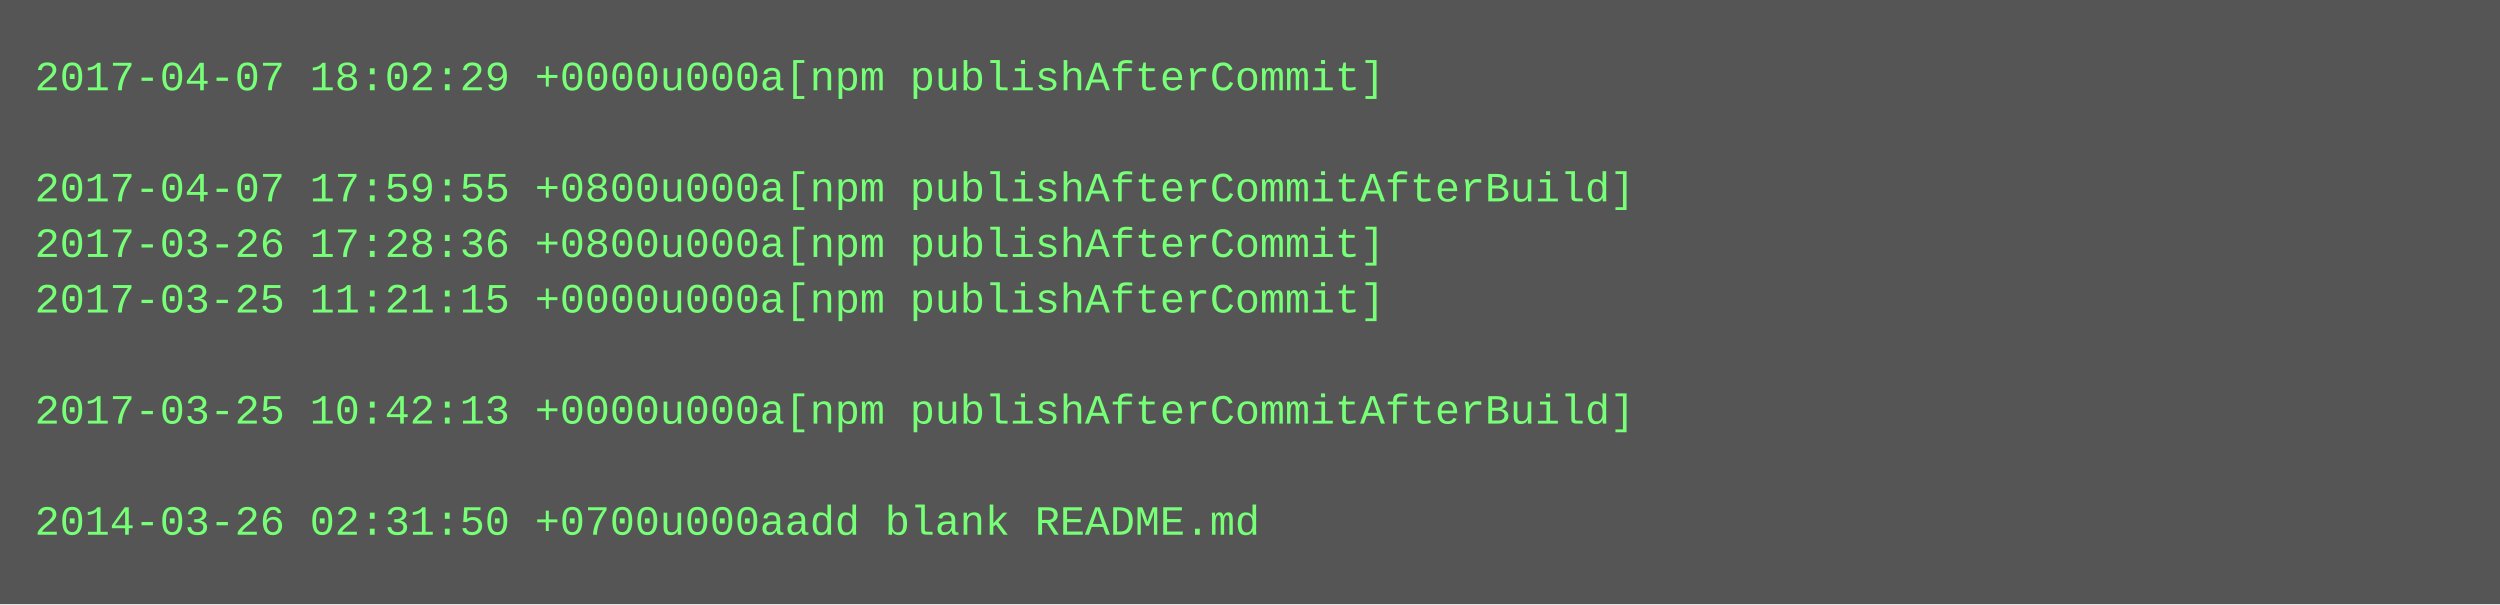
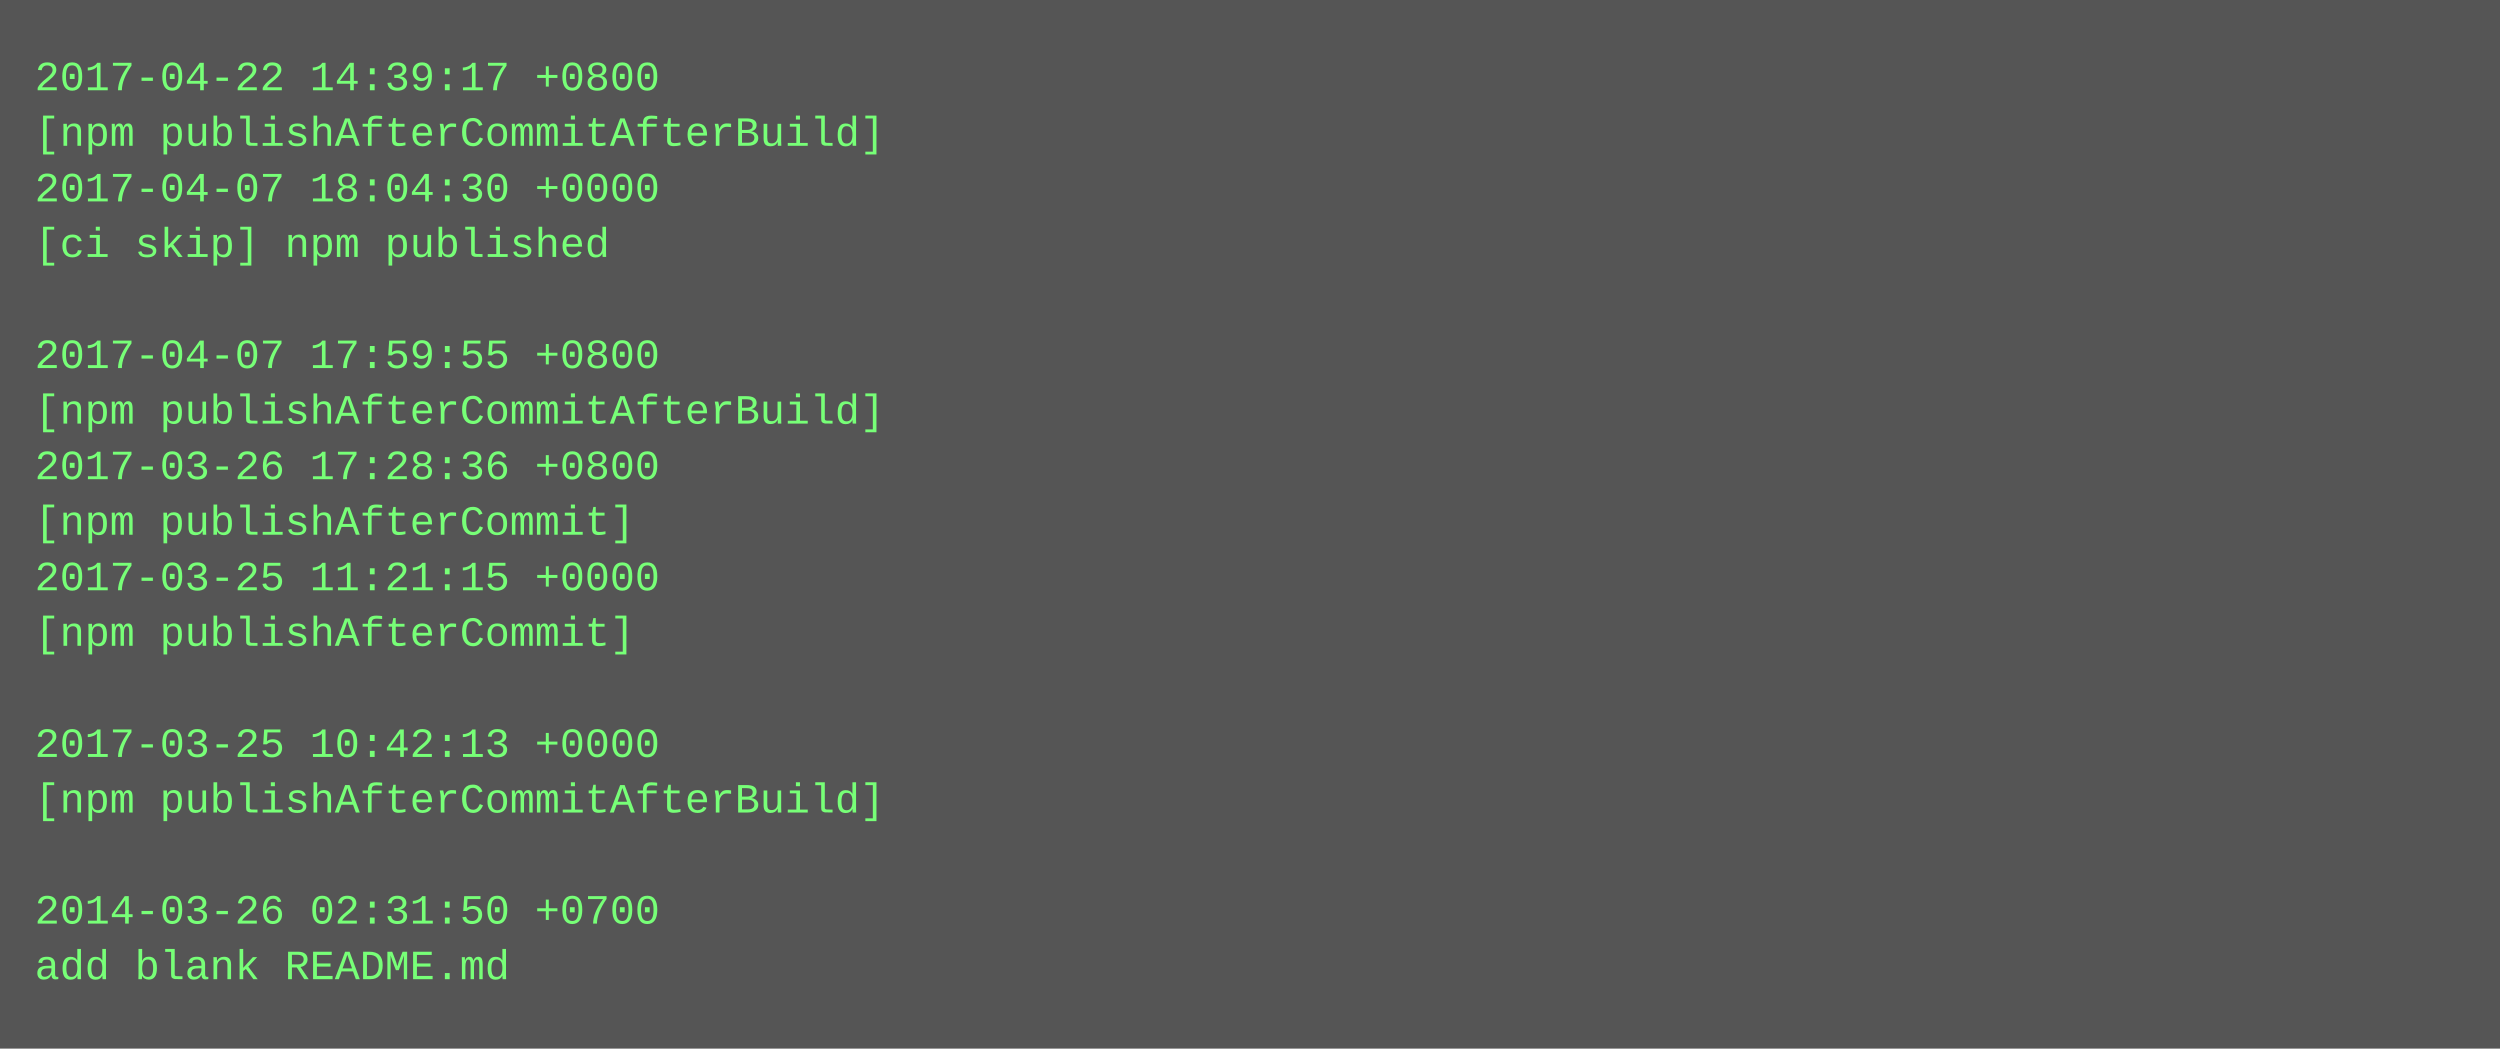
- <svg xmlns="http://www.w3.org/2000/svg" height="174" width="720">
-   <rect height="174" fill="#555" width="720" />
+ <svg xmlns="http://www.w3.org/2000/svg" height="302" width="720">
+   <rect height="302" fill="#555" width="720" />
  <text fill="#7f7" font-family="Courier New" font-size="12" xml:space="preserve">
-     <tspan x="10" y="26">2017-04-07 18:02:29 +0000u000a[npm publishAfterCommit]</tspan>
-     <tspan x="10" y="42" />
-     <tspan x="10" y="58">2017-04-07 17:59:55 +0800u000a[npm publishAfterCommitAfterBuild]</tspan>
-     <tspan x="10" y="74">2017-03-26 17:28:36 +0800u000a[npm publishAfterCommit]</tspan>
-     <tspan x="10" y="90">2017-03-25 11:21:15 +0000u000a[npm publishAfterCommit]</tspan>
-     <tspan x="10" y="106" />
-     <tspan x="10" y="122">2017-03-25 10:42:13 +0000u000a[npm publishAfterCommitAfterBuild]</tspan>
-     <tspan x="10" y="138" />
-     <tspan x="10" y="154">2014-03-26 02:31:50 +0700u000aadd blank README.md</tspan>
+     <tspan x="10" y="26">2017-04-22 14:39:17 +0800</tspan>
+     <tspan x="10" y="42">[npm publishAfterCommitAfterBuild]</tspan>
+     <tspan x="10" y="58">2017-04-07 18:04:30 +0000</tspan>
+     <tspan x="10" y="74">[ci skip] npm published</tspan>
+     <tspan x="10" y="90" />
+     <tspan x="10" y="106">2017-04-07 17:59:55 +0800</tspan>
+     <tspan x="10" y="122">[npm publishAfterCommitAfterBuild]</tspan>
+     <tspan x="10" y="138">2017-03-26 17:28:36 +0800</tspan>
+     <tspan x="10" y="154">[npm publishAfterCommit]</tspan>
+     <tspan x="10" y="170">2017-03-25 11:21:15 +0000</tspan>
+     <tspan x="10" y="186">[npm publishAfterCommit]</tspan>
+     <tspan x="10" y="202" />
+     <tspan x="10" y="218">2017-03-25 10:42:13 +0000</tspan>
+     <tspan x="10" y="234">[npm publishAfterCommitAfterBuild]</tspan>
+     <tspan x="10" y="250" />
+     <tspan x="10" y="266">2014-03-26 02:31:50 +0700</tspan>
+     <tspan x="10" y="282">add blank README.md</tspan>
  </text>
</svg>
